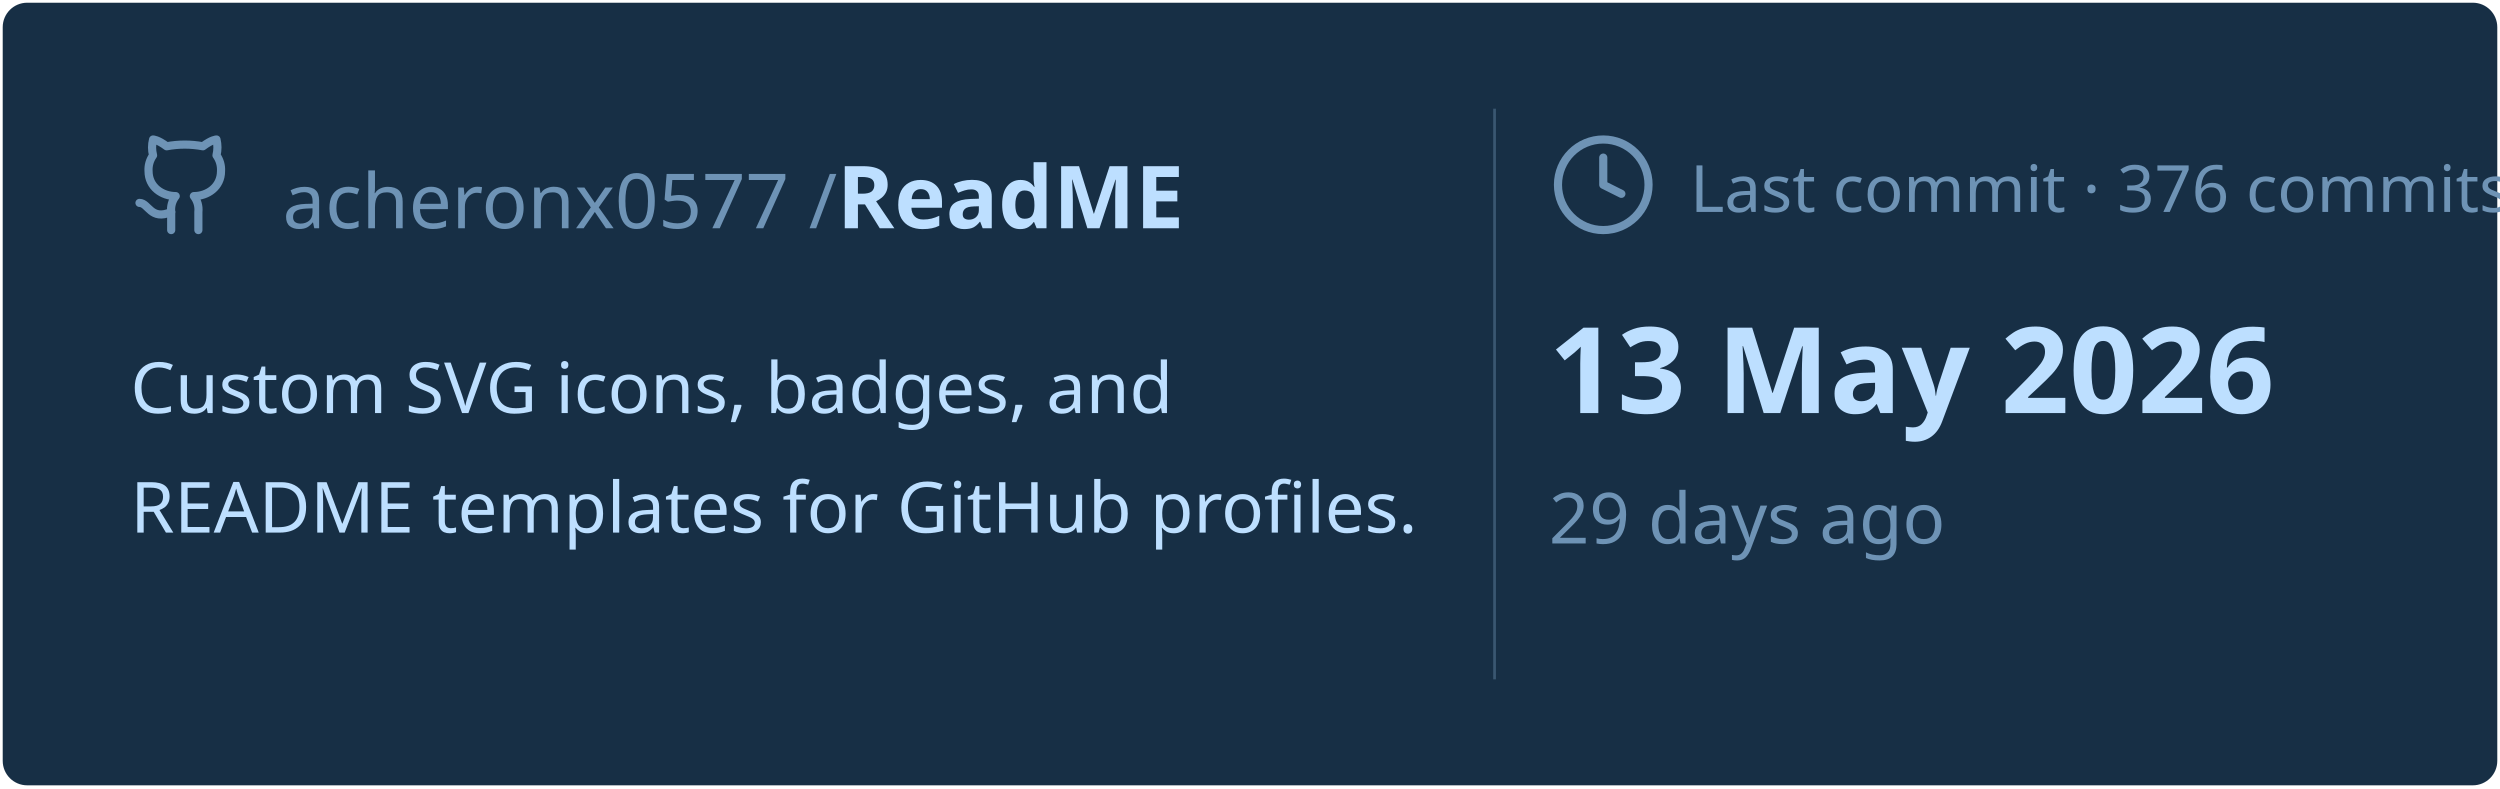
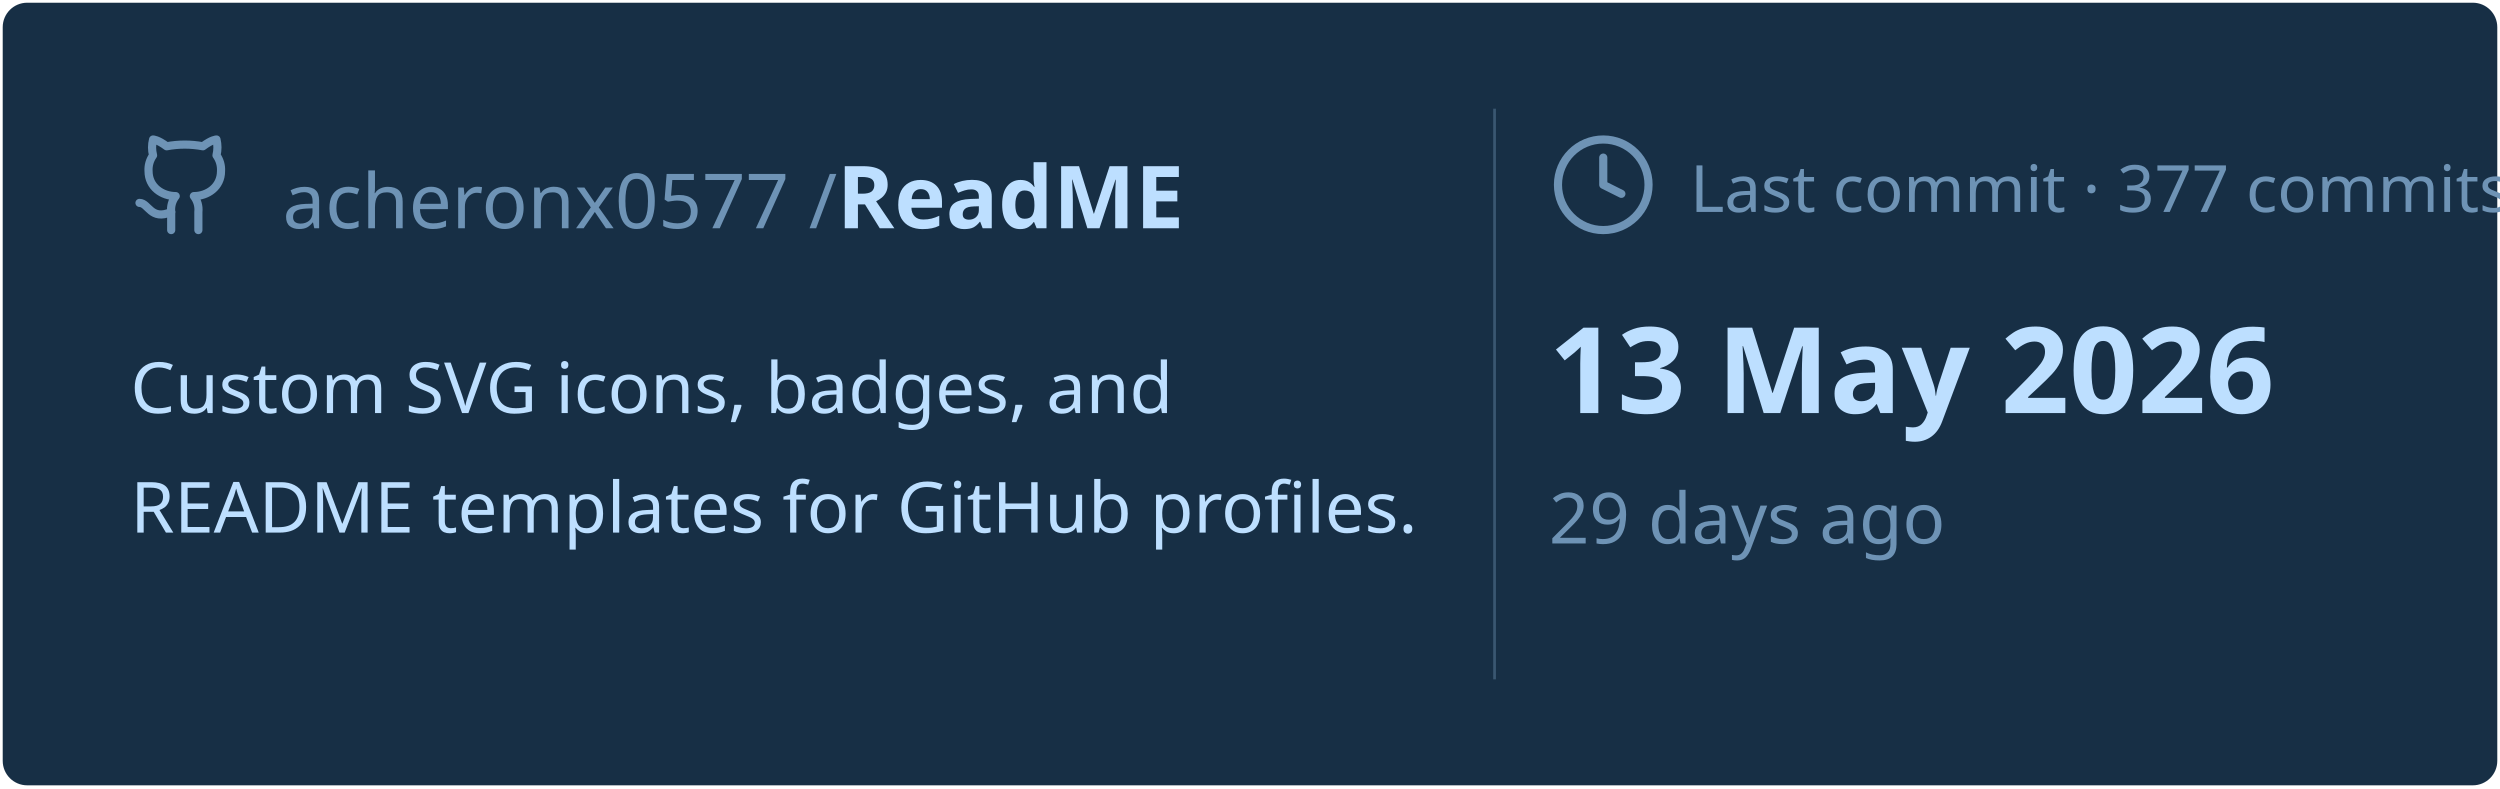
<svg xmlns="http://www.w3.org/2000/svg" viewBox="0 0 460 145" width="460px" height="145px">
  <rect stroke="#000000" stroke-opacity="0" fill="#172F45" rx="4.5" x="0.5" y="0.5" width="459" height="144" />
  <g transform="translate(24, 42)">
    <svg x="0" y="-18" width="20" height="20" viewBox="0 0 24 24" fill="none" stroke="#6E93B5" stroke-width="1.8" stroke-linecap="round" stroke-linejoin="round">
      <path d="M15 22v-4a4.8 4.8 0 0 0-1-3.5c3 0 6-2 6-5.5.08-1.25-.27-2.48-1-3.5.28-1.15.28-2.35 0-3.5 0 0-1 0-3 1.5-2.64-.5-5.36-.5-8 0C6 2 5 2 5 2c-.3 1.15-.3 2.35 0 3.5A5.403 5.403 0 0 0 4 9c0 3.5 3 5.5 6 5.5-.39.49-.68 1.05-.85 1.65-.17.6-.22 1.23-.15 1.85v4" />
      <path d="M9 18c-4.51 2-5-2-7-2" />
    </svg>
    <text x="28" y="0" font-family="&quot;Segoe UI&quot;, Ubuntu, sans-serif" font-size="14" font-weight="400" fill="#6E93B5">acheronx0577 /</text>
    <text x="130" y="0" font-family="&quot;Segoe UI&quot;, Ubuntu, sans-serif" font-size="16" font-weight="700" fill="#BDDFFF">ReadME</text>
  </g>
  <text x="24" y="76" font-family="&quot;Segoe UI&quot;, Ubuntu, sans-serif" font-size="13" font-weight="400" fill="#BDDFFF">Custom SVG icons, badges, and</text>
  <text x="24" y="98" font-family="&quot;Segoe UI&quot;, Ubuntu, sans-serif" font-size="13" font-weight="400" fill="#BDDFFF">README templates for GitHub profiles.</text>
  <line x1="275" y1="20" x2="275" y2="125" stroke="#6E93B5" stroke-width="0.5" stroke-opacity="0.4" />
  <svg x="285" y="24" width="20" height="20" viewBox="0 0 24 24" fill="none" stroke="#6E93B5" stroke-width="1.8" stroke-linecap="round" stroke-linejoin="round">
    <circle cx="12" cy="12" r="10" />
    <polyline points="12 6 12 12 16 14" />
  </svg>
-   <text x="311" y="39" font-family="&quot;Segoe UI&quot;, Ubuntu, sans-serif" font-size="12" font-weight="400" fill="#6E93B5">Last commit · 376 commits</text>
+   <text x="311" y="39" font-family="&quot;Segoe UI&quot;, Ubuntu, sans-serif" font-size="12" font-weight="400" fill="#6E93B5">Last commit · 377 commits</text>
  <text x="285" y="76" font-family="&quot;Segoe UI&quot;, Ubuntu, sans-serif" font-size="22" font-weight="700" fill="#BDDFFF">13 May 2026</text>
  <text x="285" y="100" font-family="&quot;Segoe UI&quot;, Ubuntu, sans-serif" font-size="13" font-weight="400" fill="#6E93B5">29 days ago</text>
</svg>
